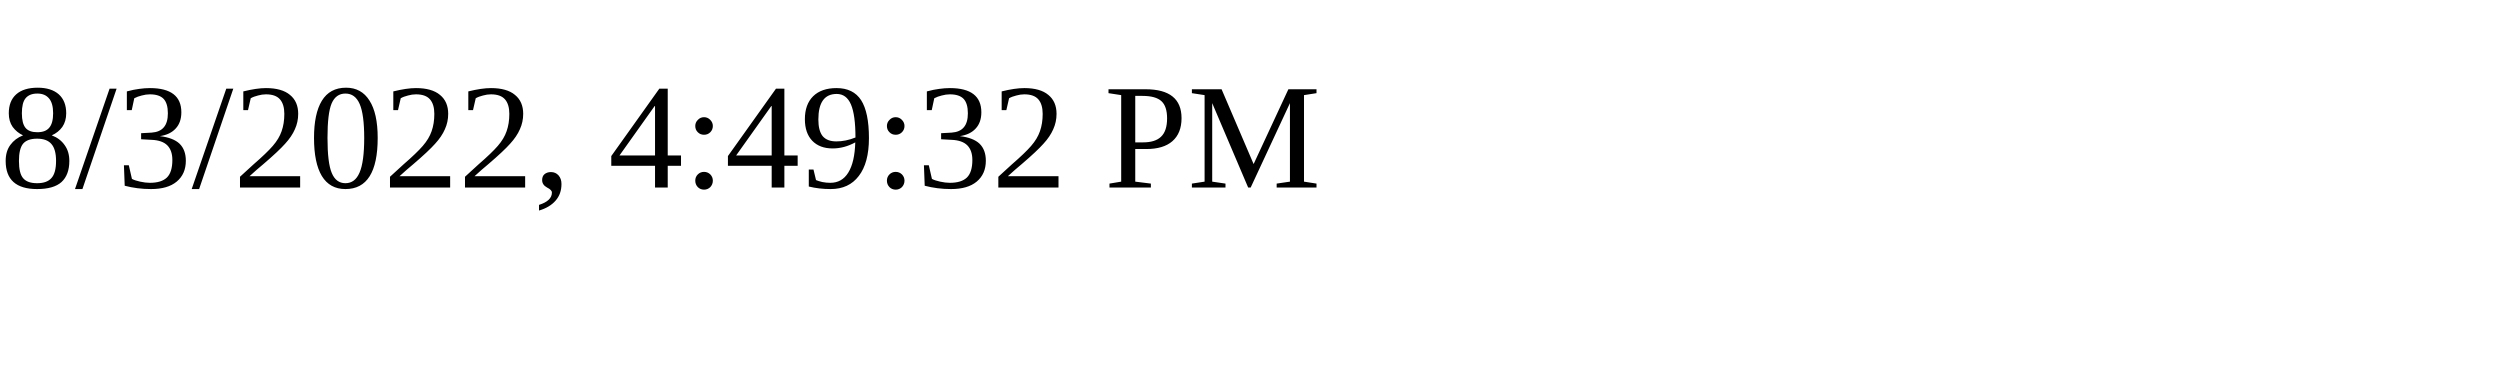
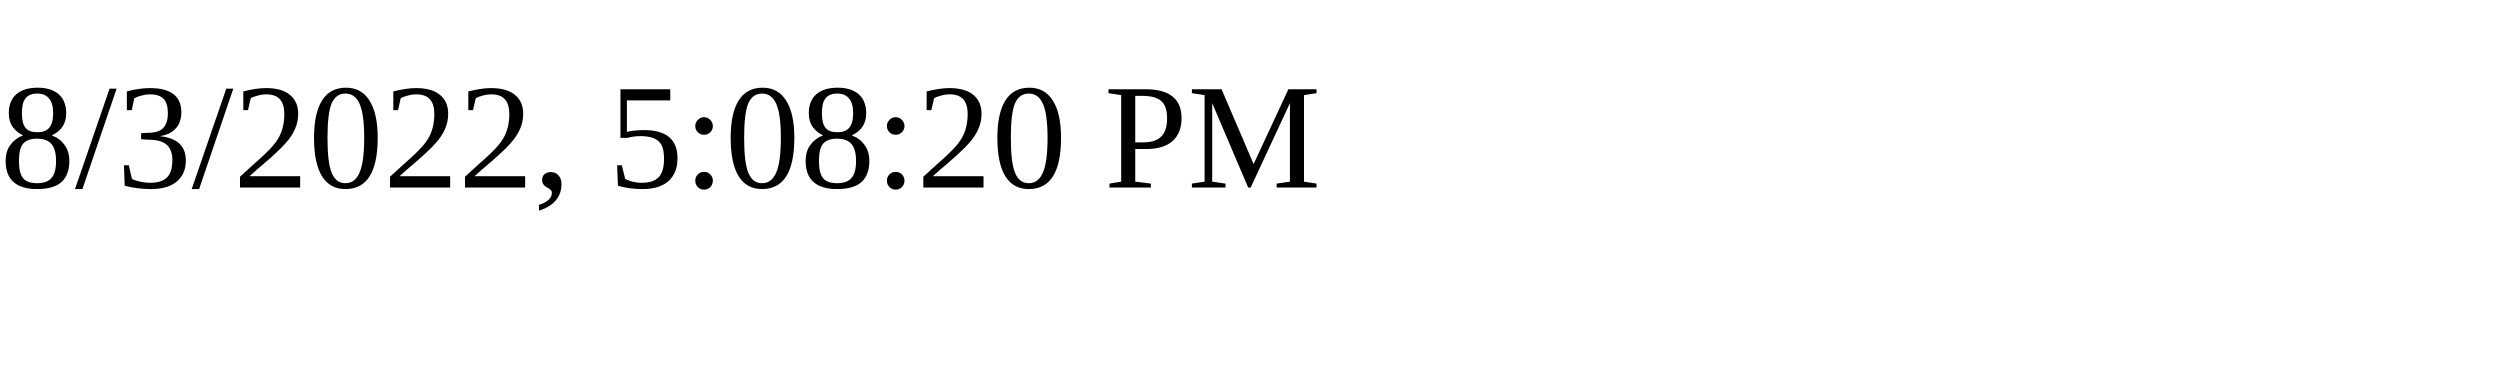
<svg xmlns="http://www.w3.org/2000/svg" height="30" width="200">
-   <text x="0" y="15">8/3/2022, 4:49:32 PM</text>
+   <text x="0" y="15">8/3/2022, 5:08:20 PM</text>
</svg>
